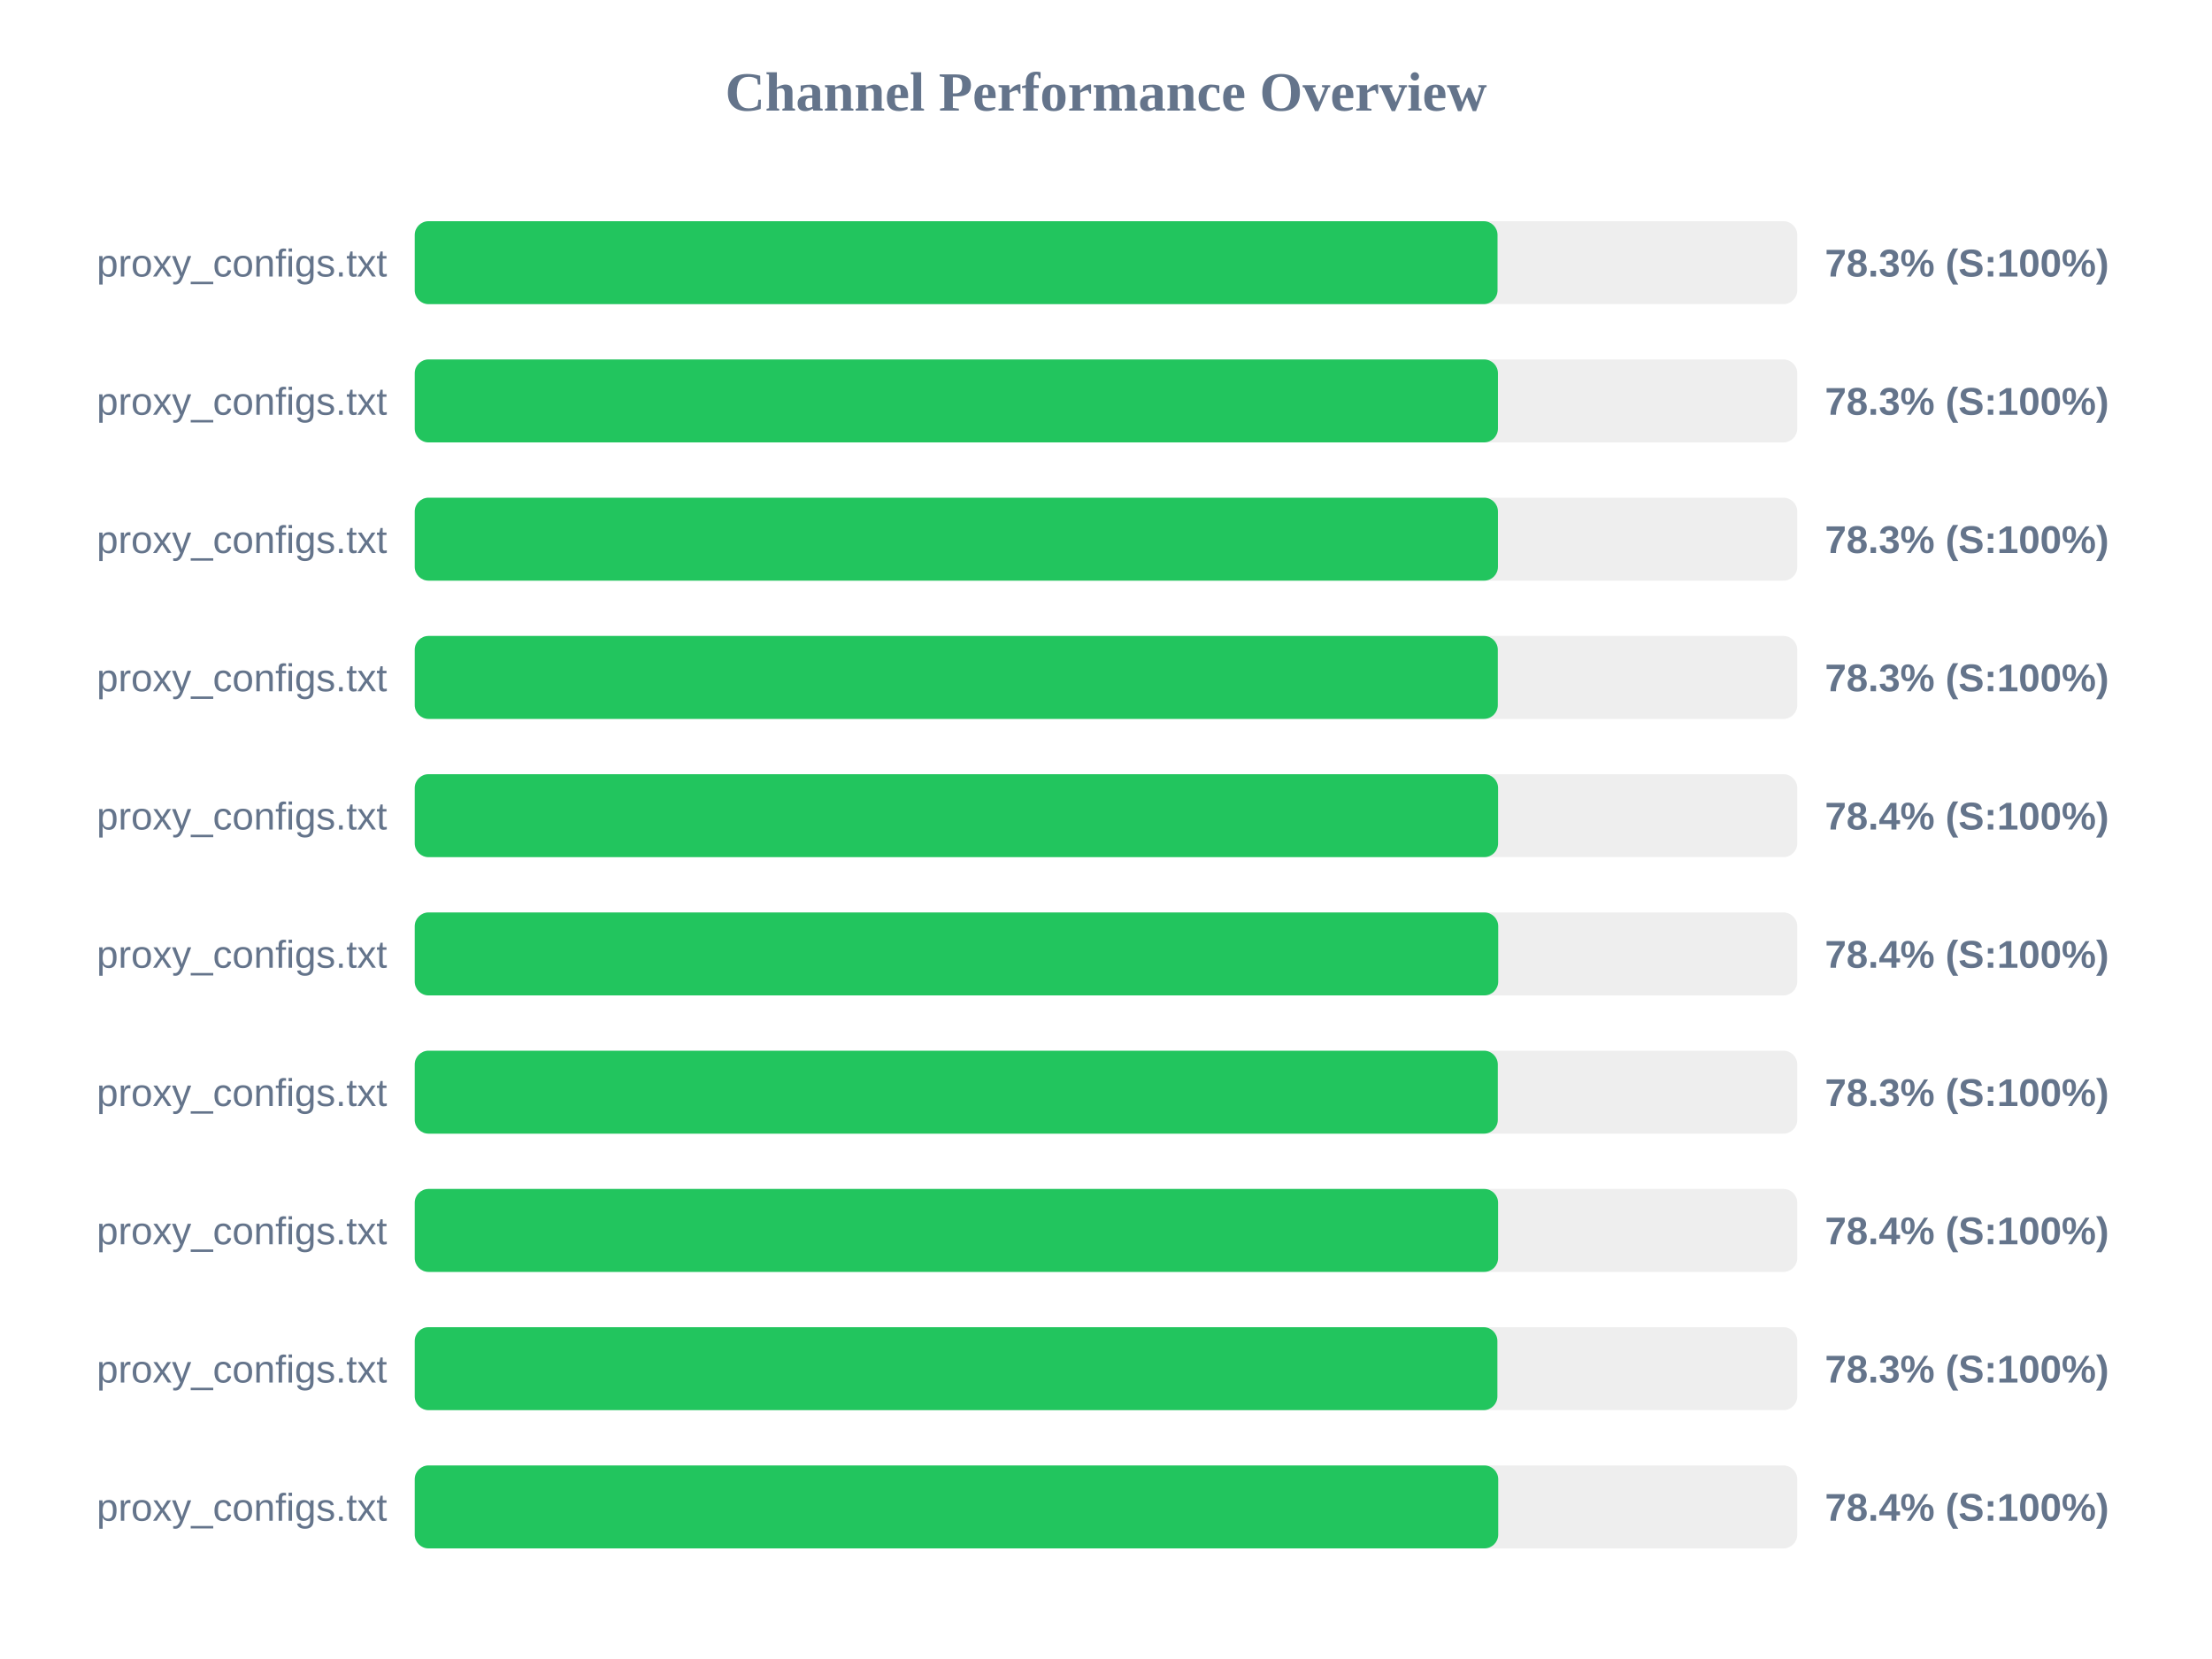
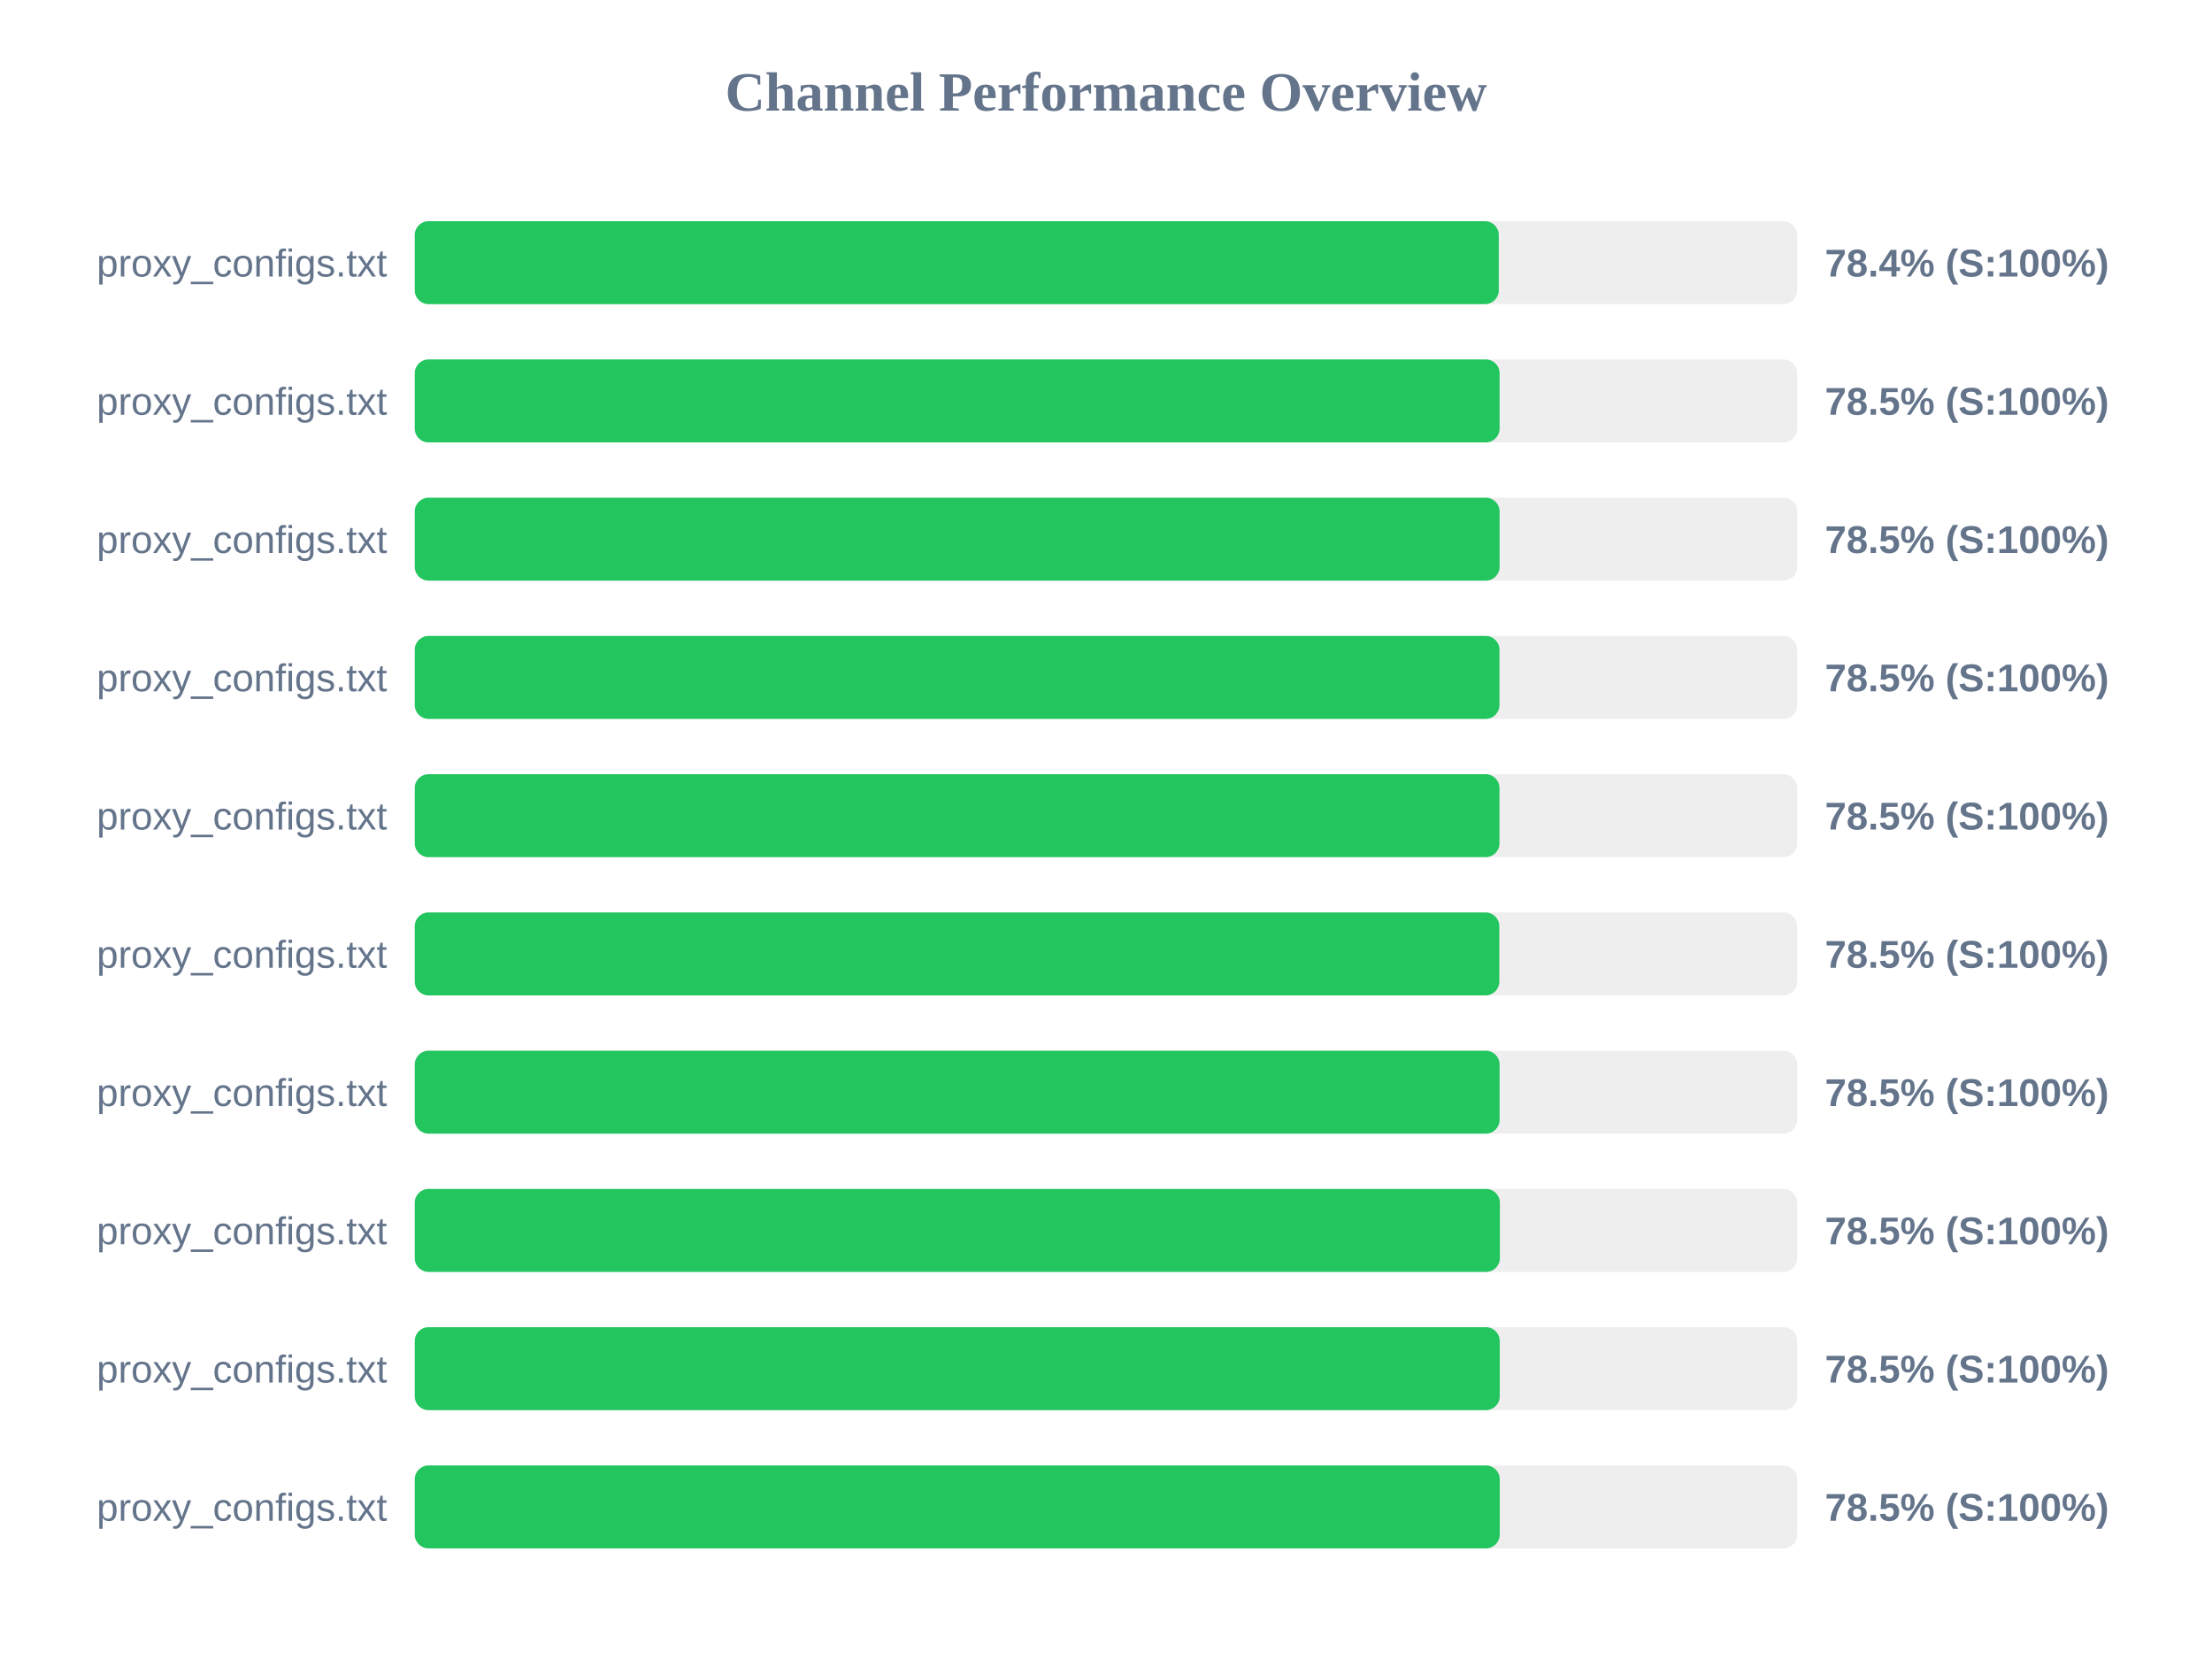
<svg xmlns="http://www.w3.org/2000/svg" width="800" height="600" version="1.1">
  <style>
        .row { font: 14px Arial; fill: #64748b; }
        .score { font: bold 14px Arial; fill: #64748b; }
    </style>
  <text x="400" y="40" text-anchor="middle" font-size="20px" font-weight="bold" fill="#64748b">Channel Performance Overview</text>
  <rect x="150" y="80" width="500" height="30" fill="#eee" rx="5" />
-   <rect x="150" y="80" width="391.6" height="30" fill="#22c55e" rx="5" />
+   <rect x="150" y="80" width="392.05" height="30" fill="#22c55e" rx="5" />
  <text x="140" y="100" text-anchor="end" class="row">proxy_configs.txt</text>
-   <text x="660" y="100" text-anchor="start" class="score">78.3% (S:100%)</text>
+   <text x="660" y="100" text-anchor="start" class="score">78.4% (S:100%)</text>
  <rect x="150" y="130" width="500" height="30" fill="#eee" rx="5" />
-   <rect x="150" y="130" width="391.75" height="30" fill="#22c55e" rx="5" />
+   <rect x="150" y="130" width="392.35" height="30" fill="#22c55e" rx="5" />
  <text x="140" y="150" text-anchor="end" class="row">proxy_configs.txt</text>
-   <text x="660" y="150" text-anchor="start" class="score">78.3% (S:100%)</text>
+   <text x="660" y="150" text-anchor="start" class="score">78.5% (S:100%)</text>
  <rect x="150" y="180" width="500" height="30" fill="#eee" rx="5" />
-   <rect x="150" y="180" width="391.75" height="30" fill="#22c55e" rx="5" />
+   <rect x="150" y="180" width="392.35" height="30" fill="#22c55e" rx="5" />
  <text x="140" y="200" text-anchor="end" class="row">proxy_configs.txt</text>
-   <text x="660" y="200" text-anchor="start" class="score">78.3% (S:100%)</text>
+   <text x="660" y="200" text-anchor="start" class="score">78.5% (S:100%)</text>
  <rect x="150" y="230" width="500" height="30" fill="#eee" rx="5" />
-   <rect x="150" y="230" width="391.7" height="30" fill="#22c55e" rx="5" />
+   <rect x="150" y="230" width="392.3" height="30" fill="#22c55e" rx="5" />
  <text x="140" y="250" text-anchor="end" class="row">proxy_configs.txt</text>
-   <text x="660" y="250" text-anchor="start" class="score">78.3% (S:100%)</text>
+   <text x="660" y="250" text-anchor="start" class="score">78.5% (S:100%)</text>
  <rect x="150" y="280" width="500" height="30" fill="#eee" rx="5" />
-   <rect x="150" y="280" width="391.8" height="30" fill="#22c55e" rx="5" />
+   <rect x="150" y="280" width="392.3" height="30" fill="#22c55e" rx="5" />
  <text x="140" y="300" text-anchor="end" class="row">proxy_configs.txt</text>
-   <text x="660" y="300" text-anchor="start" class="score">78.4% (S:100%)</text>
+   <text x="660" y="300" text-anchor="start" class="score">78.5% (S:100%)</text>
  <rect x="150" y="330" width="500" height="30" fill="#eee" rx="5" />
-   <rect x="150" y="330" width="391.85" height="30" fill="#22c55e" rx="5" />
+   <rect x="150" y="330" width="392.25" height="30" fill="#22c55e" rx="5" />
  <text x="140" y="350" text-anchor="end" class="row">proxy_configs.txt</text>
-   <text x="660" y="350" text-anchor="start" class="score">78.4% (S:100%)</text>
+   <text x="660" y="350" text-anchor="start" class="score">78.5% (S:100%)</text>
  <rect x="150" y="380" width="500" height="30" fill="#eee" rx="5" />
-   <rect x="150" y="380" width="391.7" height="30" fill="#22c55e" rx="5" />
+   <rect x="150" y="380" width="392.35" height="30" fill="#22c55e" rx="5" />
  <text x="140" y="400" text-anchor="end" class="row">proxy_configs.txt</text>
-   <text x="660" y="400" text-anchor="start" class="score">78.3% (S:100%)</text>
+   <text x="660" y="400" text-anchor="start" class="score">78.5% (S:100%)</text>
  <rect x="150" y="430" width="500" height="30" fill="#eee" rx="5" />
-   <rect x="150" y="430" width="391.8" height="30" fill="#22c55e" rx="5" />
+   <rect x="150" y="430" width="392.45" height="30" fill="#22c55e" rx="5" />
  <text x="140" y="450" text-anchor="end" class="row">proxy_configs.txt</text>
-   <text x="660" y="450" text-anchor="start" class="score">78.4% (S:100%)</text>
+   <text x="660" y="450" text-anchor="start" class="score">78.5% (S:100%)</text>
  <rect x="150" y="480" width="500" height="30" fill="#eee" rx="5" />
-   <rect x="150" y="480" width="391.55" height="30" fill="#22c55e" rx="5" />
+   <rect x="150" y="480" width="392.4" height="30" fill="#22c55e" rx="5" />
  <text x="140" y="500" text-anchor="end" class="row">proxy_configs.txt</text>
-   <text x="660" y="500" text-anchor="start" class="score">78.3% (S:100%)</text>
+   <text x="660" y="500" text-anchor="start" class="score">78.5% (S:100%)</text>
  <rect x="150" y="530" width="500" height="30" fill="#eee" rx="5" />
-   <rect x="150" y="530" width="391.85" height="30" fill="#22c55e" rx="5" />
+   <rect x="150" y="530" width="392.4" height="30" fill="#22c55e" rx="5" />
  <text x="140" y="550" text-anchor="end" class="row">proxy_configs.txt</text>
-   <text x="660" y="550" text-anchor="start" class="score">78.4% (S:100%)</text>
+   <text x="660" y="550" text-anchor="start" class="score">78.5% (S:100%)</text>
</svg>
